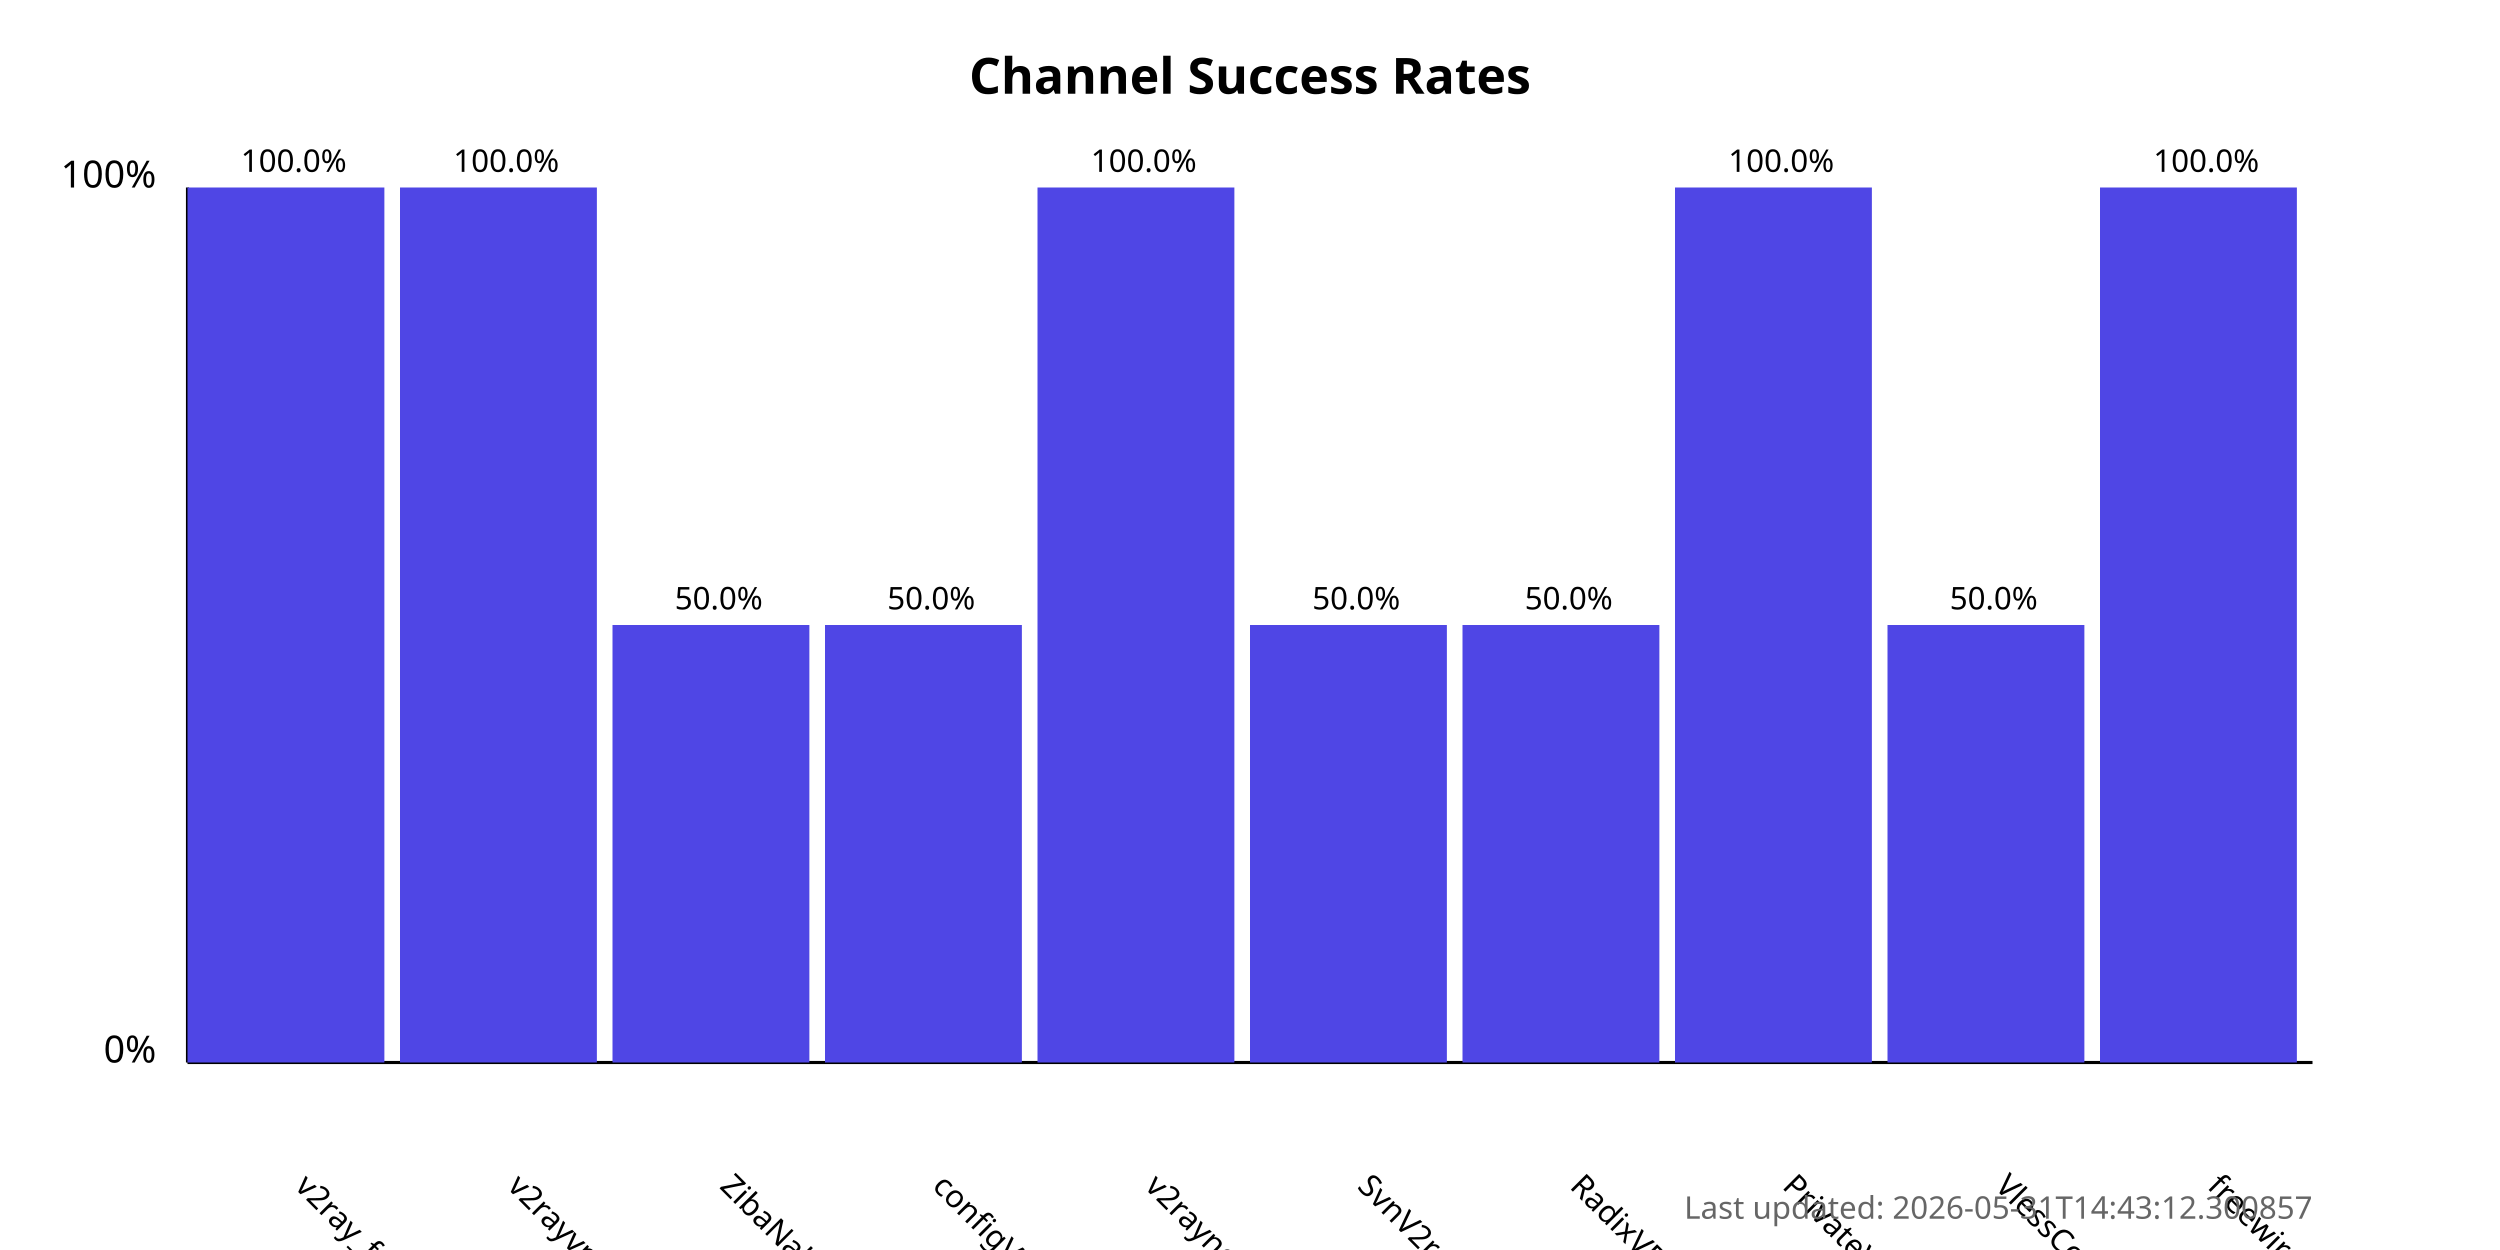
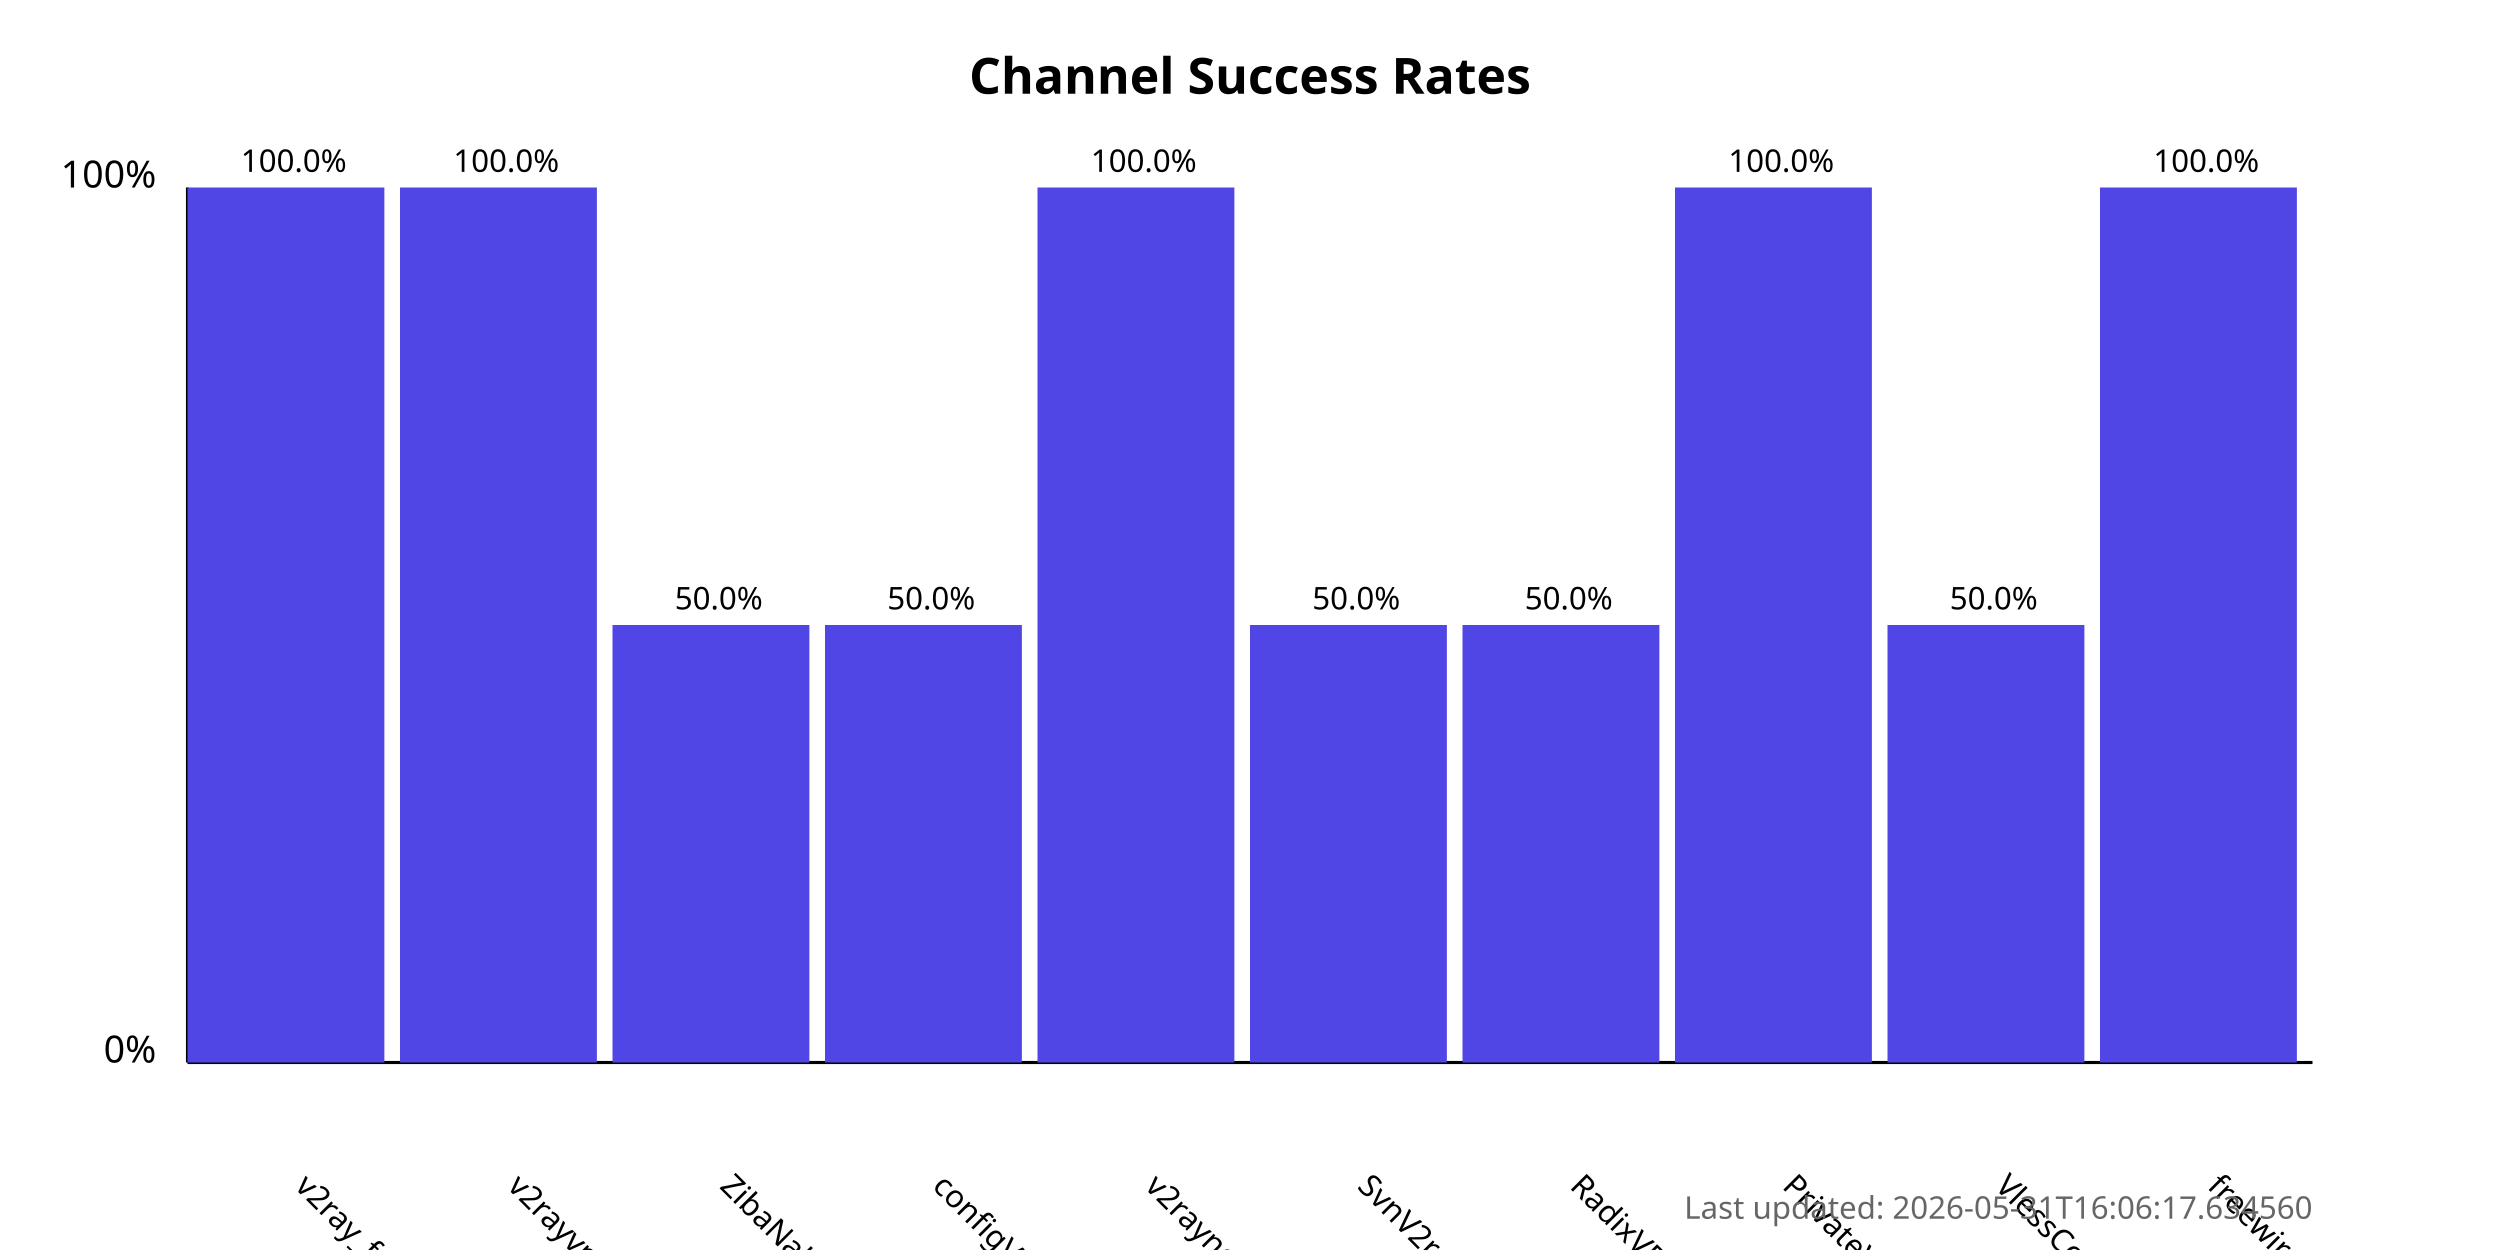
<svg xmlns="http://www.w3.org/2000/svg" width="800" height="400">
  <style>
            .chart-title { font: bold 16px sans-serif; }
            .axis-label { font: 12px sans-serif; }
            .tick-label { font: 10px sans-serif; }
            .bar { fill: #4f46e5; }
            .bar:hover { fill: #6366f1; }
            .timestamp { font: 10px sans-serif; fill: #666; }
        </style>
  <text x="400.0" y="30" text-anchor="middle" class="chart-title">
            Channel Success Rates
        </text>
  <line x1="60" y1="340" x2="60" y2="60" stroke="black" stroke-width="1" />
  <line x1="60" y1="340" x2="740" y2="340" stroke="black" stroke-width="1" />
  <text x="50" y="340" text-anchor="end" class="axis-label">0%</text>
  <text x="50" y="60" text-anchor="end" class="axis-label">100%</text>
  <g>
    <rect x="60" y="60.0" width="63.0" height="280.0" class="bar" />
    <text x="94.0" y="380" transform="rotate(45, 94.0, 380)" text-anchor="start" class="tick-label">
                v2ray_free_conf
            </text>
    <text x="94.0" y="55.0" text-anchor="middle" class="tick-label">
                100.0%
            </text>
  </g>
  <g>
    <rect x="128.0" y="60.0" width="63.0" height="280.0" class="bar" />
    <text x="162.0" y="380" transform="rotate(45, 162.0, 380)" text-anchor="start" class="tick-label">
                v2rayvpno
            </text>
    <text x="162.0" y="55.0" text-anchor="middle" class="tick-label">
                100.0%
            </text>
  </g>
  <g>
    <rect x="196.0" y="200.0" width="63.0" height="140.0" class="bar" />
    <text x="230.0" y="380" transform="rotate(45, 230.0, 380)" text-anchor="start" class="tick-label">
                ZibaNabz
            </text>
    <text x="230.0" y="195.0" text-anchor="middle" class="tick-label">
                50.0%
            </text>
  </g>
  <g>
    <rect x="264.0" y="200.0" width="63.0" height="140.0" class="bar" />
    <text x="298.0" y="380" transform="rotate(45, 298.0, 380)" text-anchor="start" class="tick-label">
                configV2rayForFree
            </text>
    <text x="298.0" y="195.0" text-anchor="middle" class="tick-label">
                50.0%
            </text>
  </g>
  <g>
    <rect x="332.0" y="60.0" width="63.0" height="280.0" class="bar" />
    <text x="366.0" y="380" transform="rotate(45, 366.0, 380)" text-anchor="start" class="tick-label">
                v2rayngvpn
            </text>
    <text x="366.0" y="55.0" text-anchor="middle" class="tick-label">
                100.0%
            </text>
  </g>
  <g>
    <rect x="400.0" y="200.0" width="63.0" height="140.0" class="bar" />
    <text x="434.0" y="380" transform="rotate(45, 434.0, 380)" text-anchor="start" class="tick-label">
                SvnV2ray
            </text>
    <text x="434.0" y="195.0" text-anchor="middle" class="tick-label">
                50.0%
            </text>
  </g>
  <g>
    <rect x="468.0" y="200.0" width="63.0" height="140.0" class="bar" />
    <text x="502.0" y="380" transform="rotate(45, 502.0, 380)" text-anchor="start" class="tick-label">
                RadixVPN
            </text>
    <text x="502.0" y="195.0" text-anchor="middle" class="tick-label">
                50.0%
            </text>
  </g>
  <g>
    <rect x="536.0" y="60.0" width="63.0" height="280.0" class="bar" />
    <text x="570.0" y="380" transform="rotate(45, 570.0, 380)" text-anchor="start" class="tick-label">
                PrivateVPNs
            </text>
    <text x="570.0" y="55.0" text-anchor="middle" class="tick-label">
                100.0%
            </text>
  </g>
  <g>
    <rect x="604.0" y="200.0" width="63.0" height="140.0" class="bar" />
    <text x="638.0" y="380" transform="rotate(45, 638.0, 380)" text-anchor="start" class="tick-label">
                VlessConfig
            </text>
    <text x="638.0" y="195.0" text-anchor="middle" class="tick-label">
                50.0%
            </text>
  </g>
  <g>
    <rect x="672.0" y="60.0" width="63.0" height="280.0" class="bar" />
    <text x="706.0" y="380" transform="rotate(45, 706.0, 380)" text-anchor="start" class="tick-label">
                freewireguard
            </text>
    <text x="706.0" y="55.0" text-anchor="middle" class="tick-label">
                100.0%
            </text>
  </g>
  <text x="740" y="390" text-anchor="end" class="timestamp">
-             Last updated: 2026-05-31T14:43:12.300857
+             Last updated: 2026-05-31T16:06:17.634560
        </text>
</svg>
